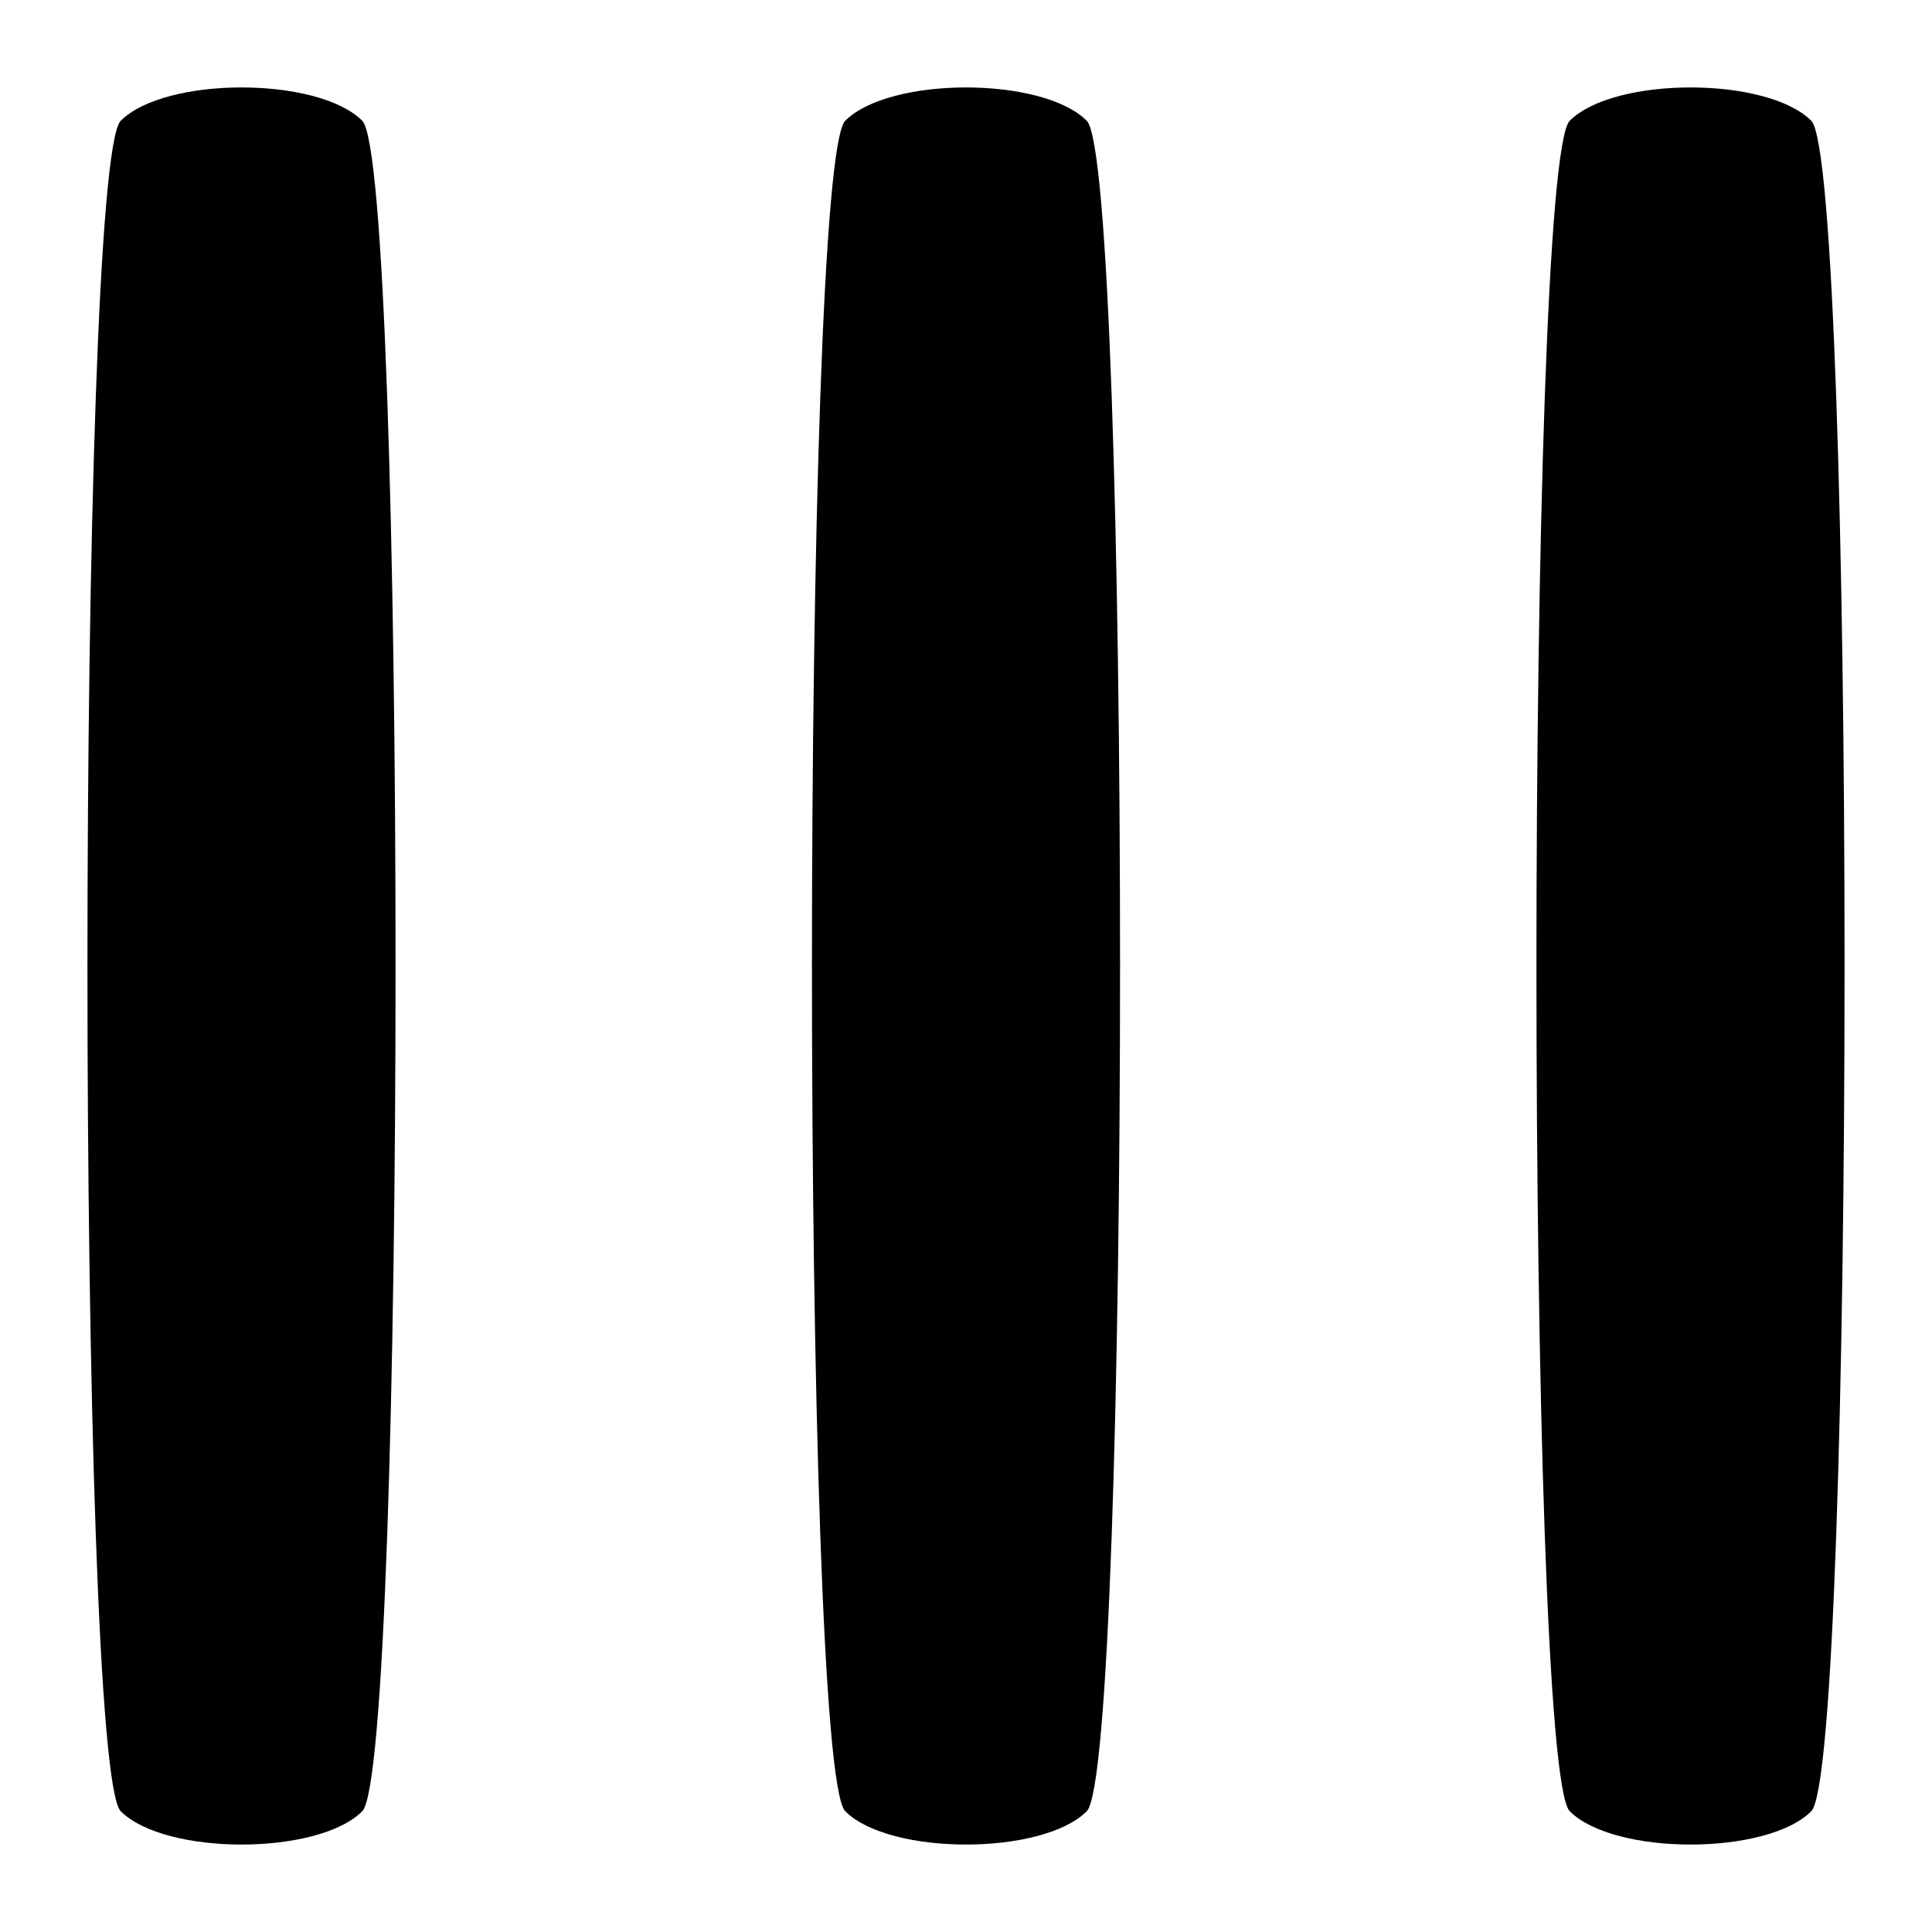
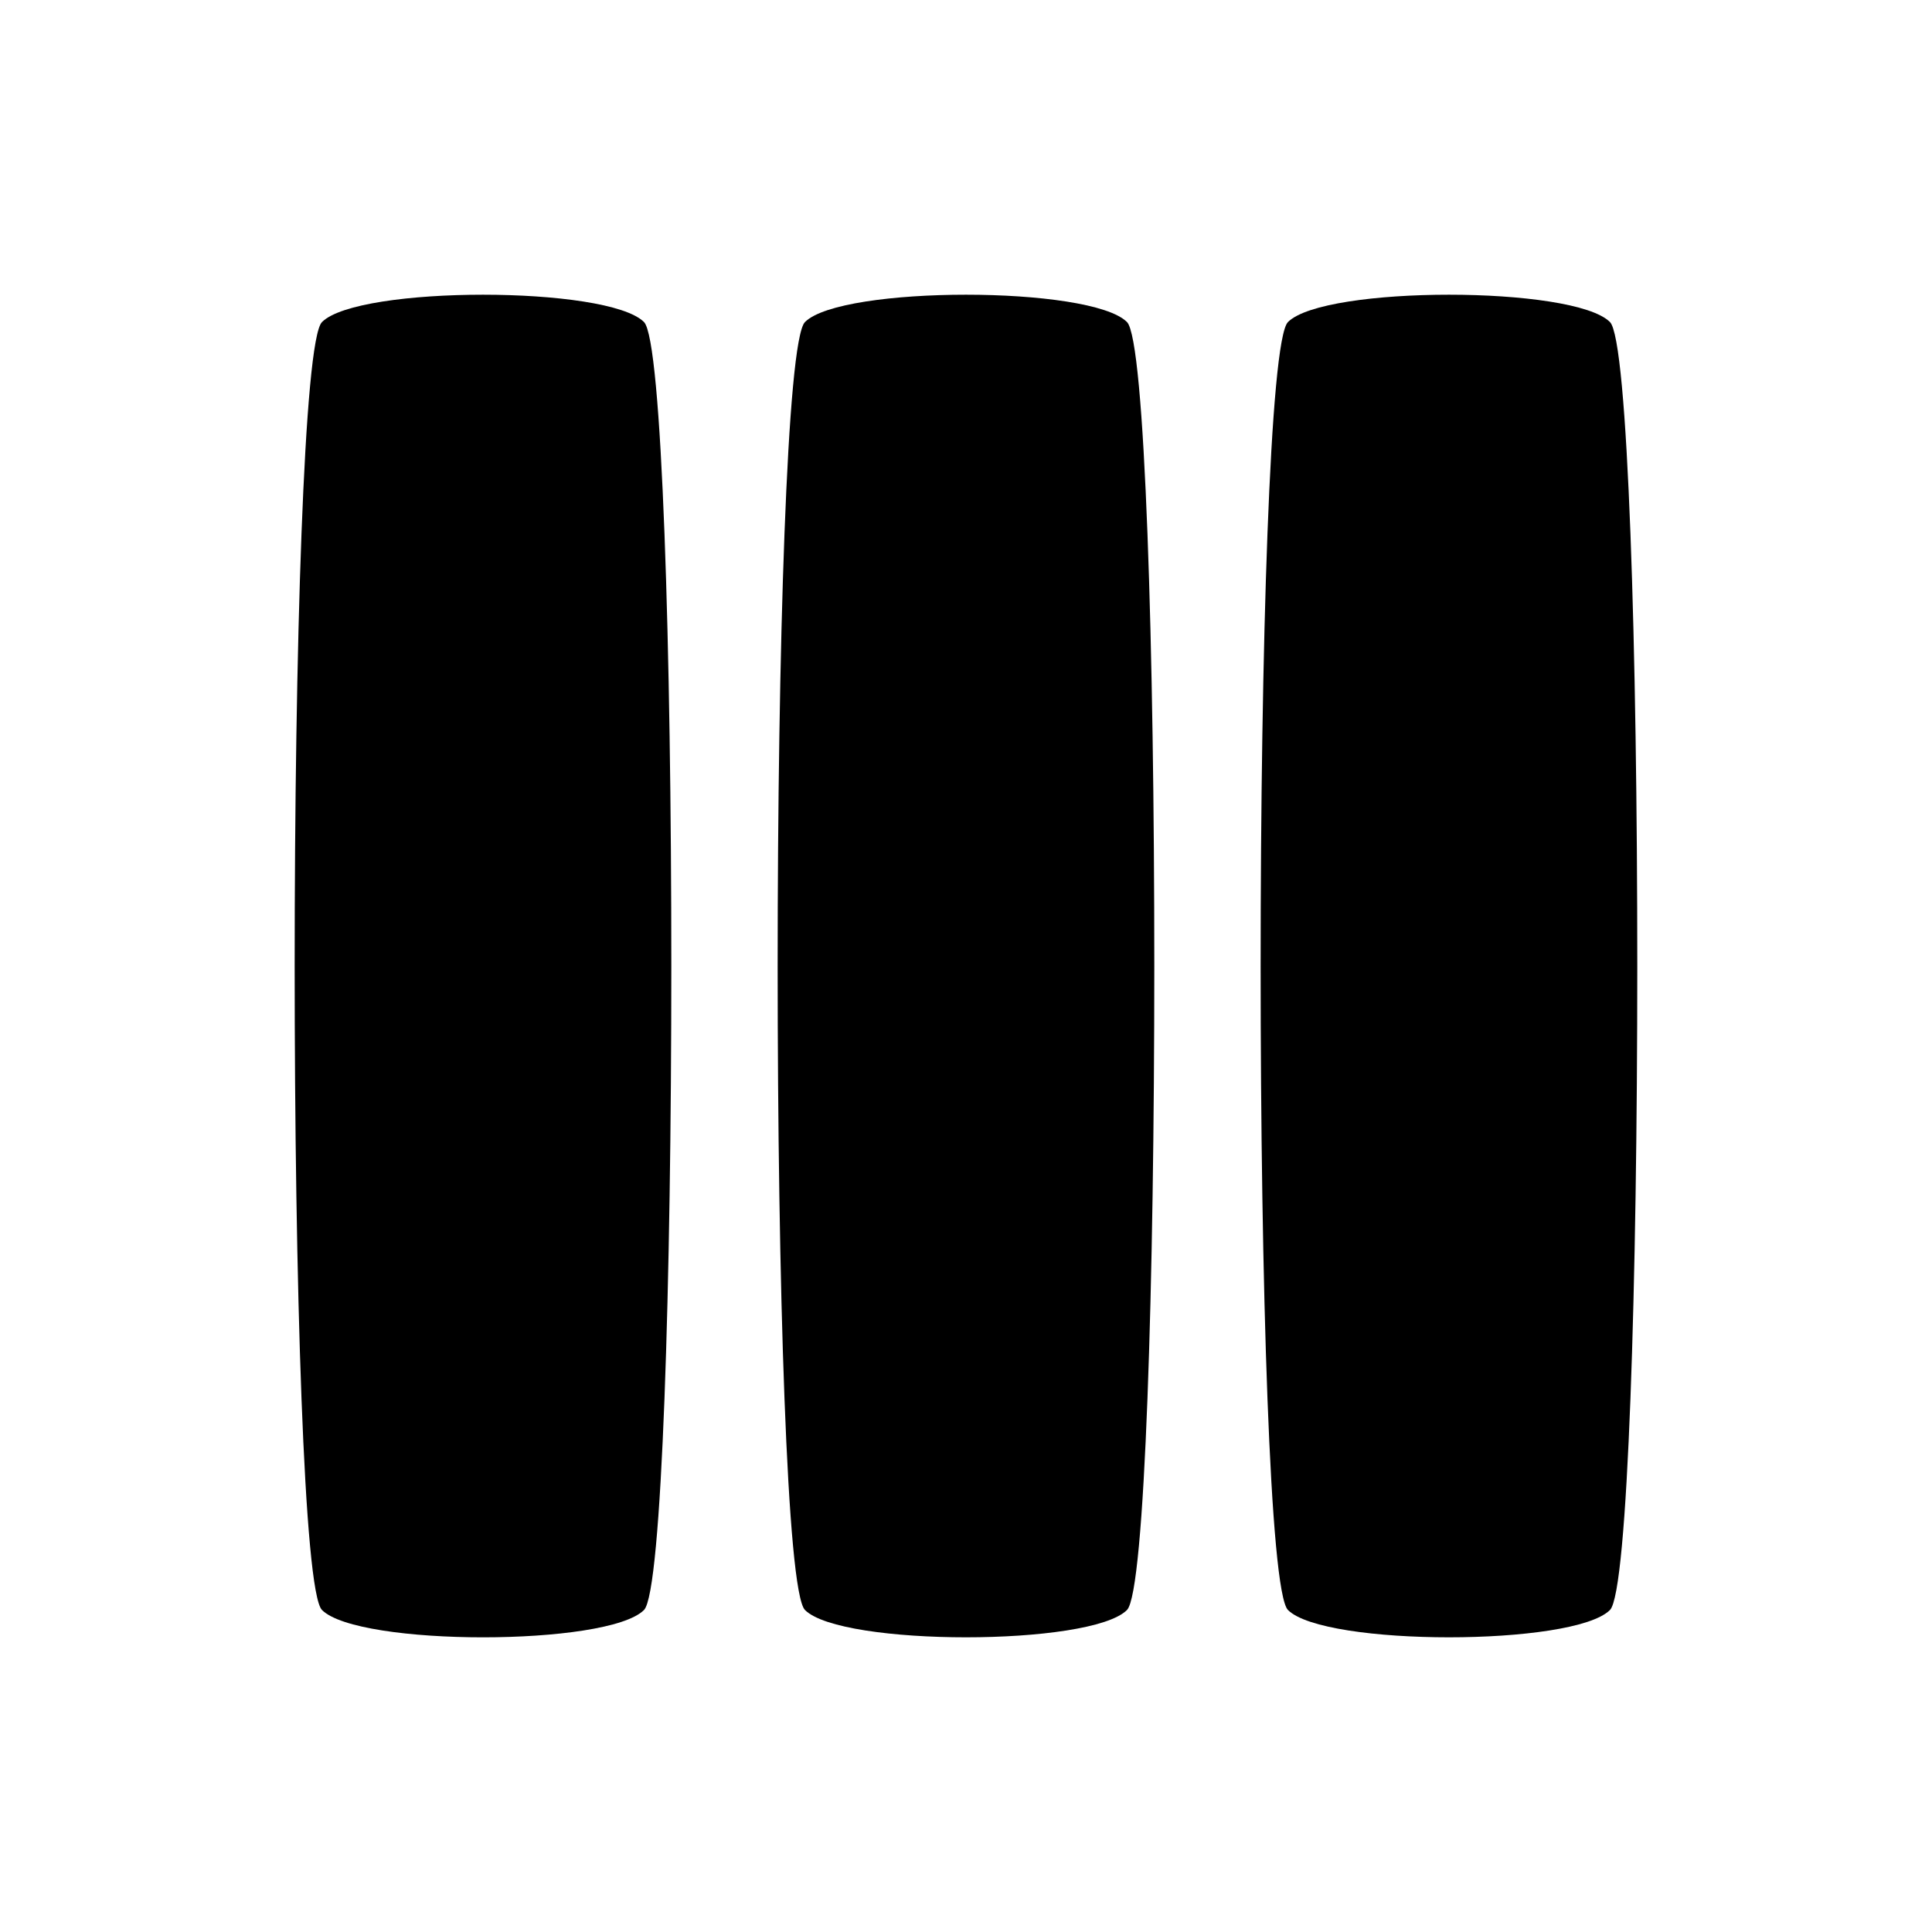
- <svg xmlns="http://www.w3.org/2000/svg" width="64" height="64" id="svg2" version="1.1">
+ <svg xmlns="http://www.w3.org/2000/svg" width="128" height="128" id="svg2" version="1.1">
  <defs id="defs4">
    </defs>
-   <g id="layer1" transform="translate(0,-988.3622)">
-     <path transform="translate(-5.845293e-8,972.3622)" style="fill:#000000;fill-opacity:1;fill-rule:nonzero;stroke:none" d="M 4,20 C 5.471,18.529 10.529,18.529 12,20 c 1.471,1.471 1.471,54.529 0,56 -1.471,1.471 -6.529,1.471 -8,0 -1.471,-1.471 -1.471,-54.529 0,-56 z" id="path3279" />
-     <path id="path3302" d="m 28,992.362 c 1.471,-1.471 6.529,-1.471 8,0 1.471,1.471 1.471,54.529 0,56 -1.471,1.471 -6.529,1.471 -8,0 -1.471,-1.471 -1.471,-54.529 0,-56 z" style="fill:#000000;fill-opacity:1;fill-rule:nonzero;stroke:none" />
-     <path style="fill:#000000;fill-opacity:1;fill-rule:nonzero;stroke:none" d="m 52,992.362 c 1.471,-1.471 6.529,-1.471 8,0 1.471,1.471 1.471,54.529 0,56 -1.471,1.471 -6.529,1.471 -8,0 -1.471,-1.471 -1.471,-54.529 0,-56 z" id="path3304" />
+   <g id="layer1" transform="translate(0,-924.3622)">
+     <path transform="translate(0,924.3622)" style="fill:#000000;fill-opacity:1;fill-rule:nonzero;stroke:none" d="m 21.333,21.336 c 2.414,-2.414 18.919,-2.414 21.333,0 2.414,2.414 2.414,82.918 0,85.331 -2.414,2.414 -18.919,2.414 -21.333,0 -2.414,-2.414 -2.414,-82.918 -10e-7,-85.331 z" id="path3899" />
+     <path id="path3902" d="m 53.332,945.698 c 2.414,-2.414 18.919,-2.414 21.333,0 2.414,2.414 2.414,82.918 0,85.331 -2.414,2.413 -18.919,2.413 -21.333,0 -2.414,-2.413 -2.414,-82.918 -10e-7,-85.331 z" style="fill:#000000;fill-opacity:1;fill-rule:nonzero;stroke:none" />
+     <path style="fill:#000000;fill-opacity:1;fill-rule:nonzero;stroke:none" d="m 85.331,945.698 c 2.414,-2.414 18.919,-2.414 21.333,0 2.414,2.414 2.414,82.918 0,85.331 -2.414,2.413 -18.919,2.413 -21.333,0 -2.414,-2.413 -2.414,-82.918 -10e-7,-85.331 z" id="path3904" />
  </g>
</svg>
